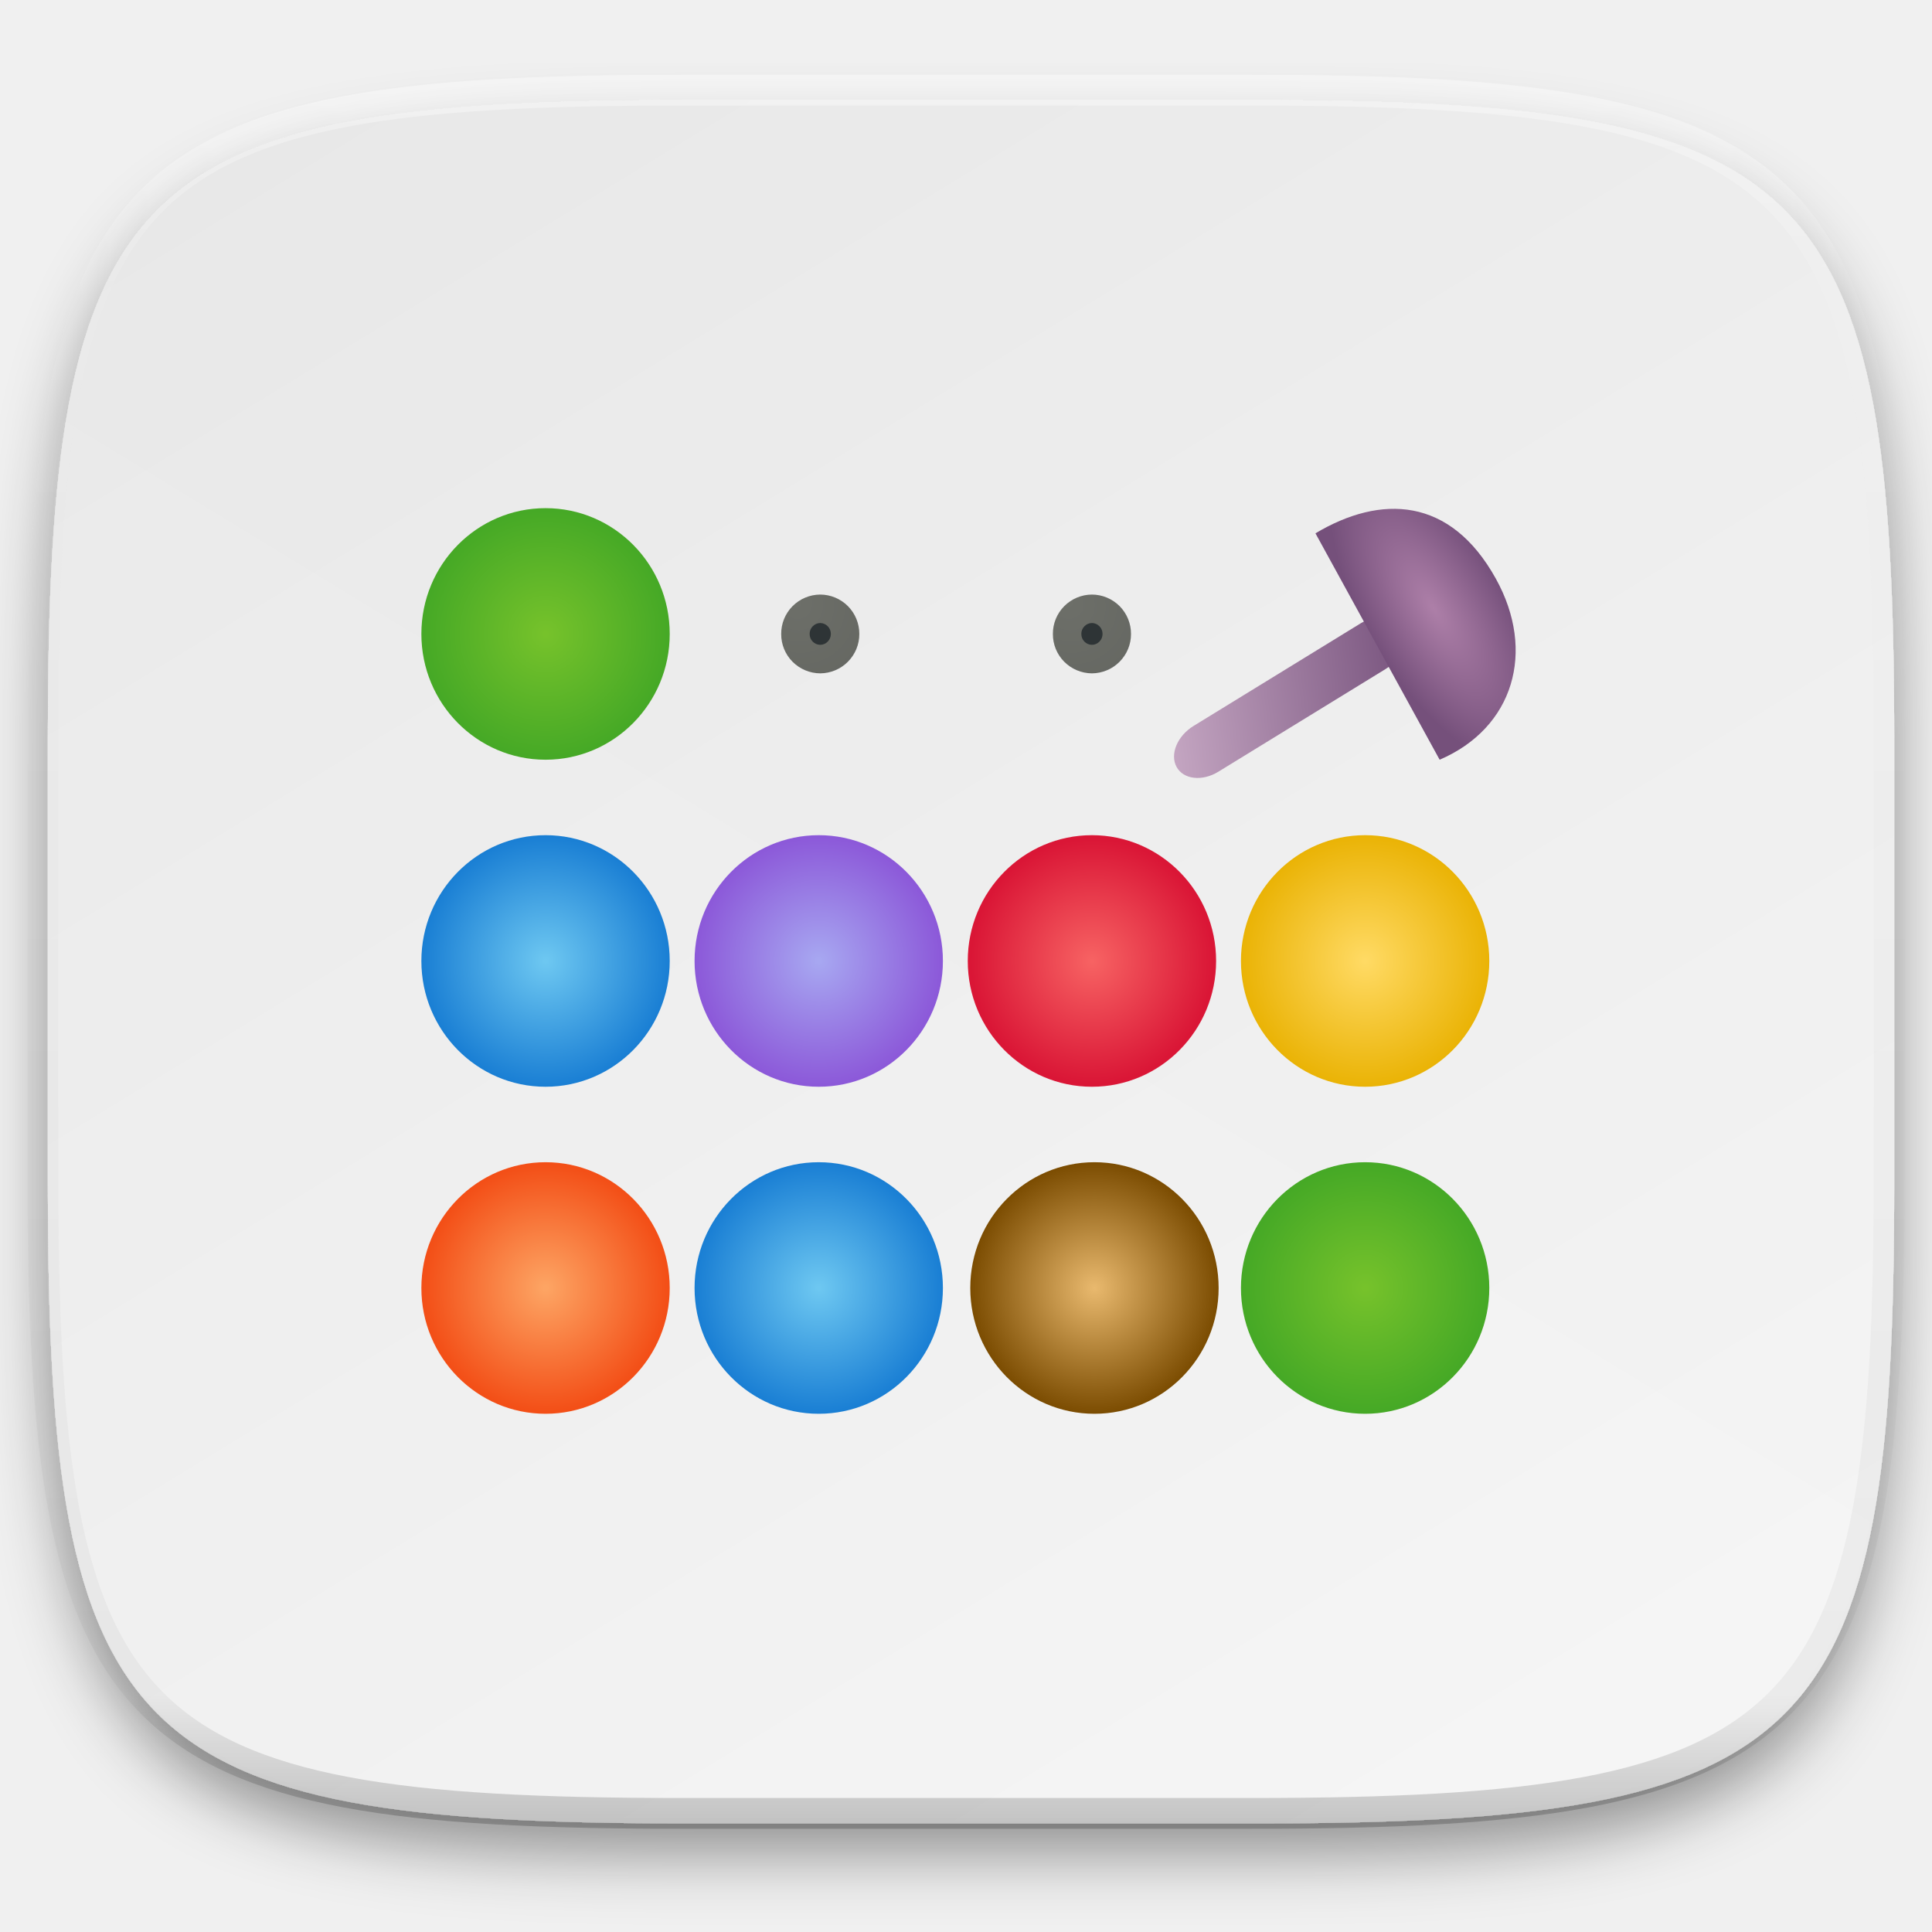
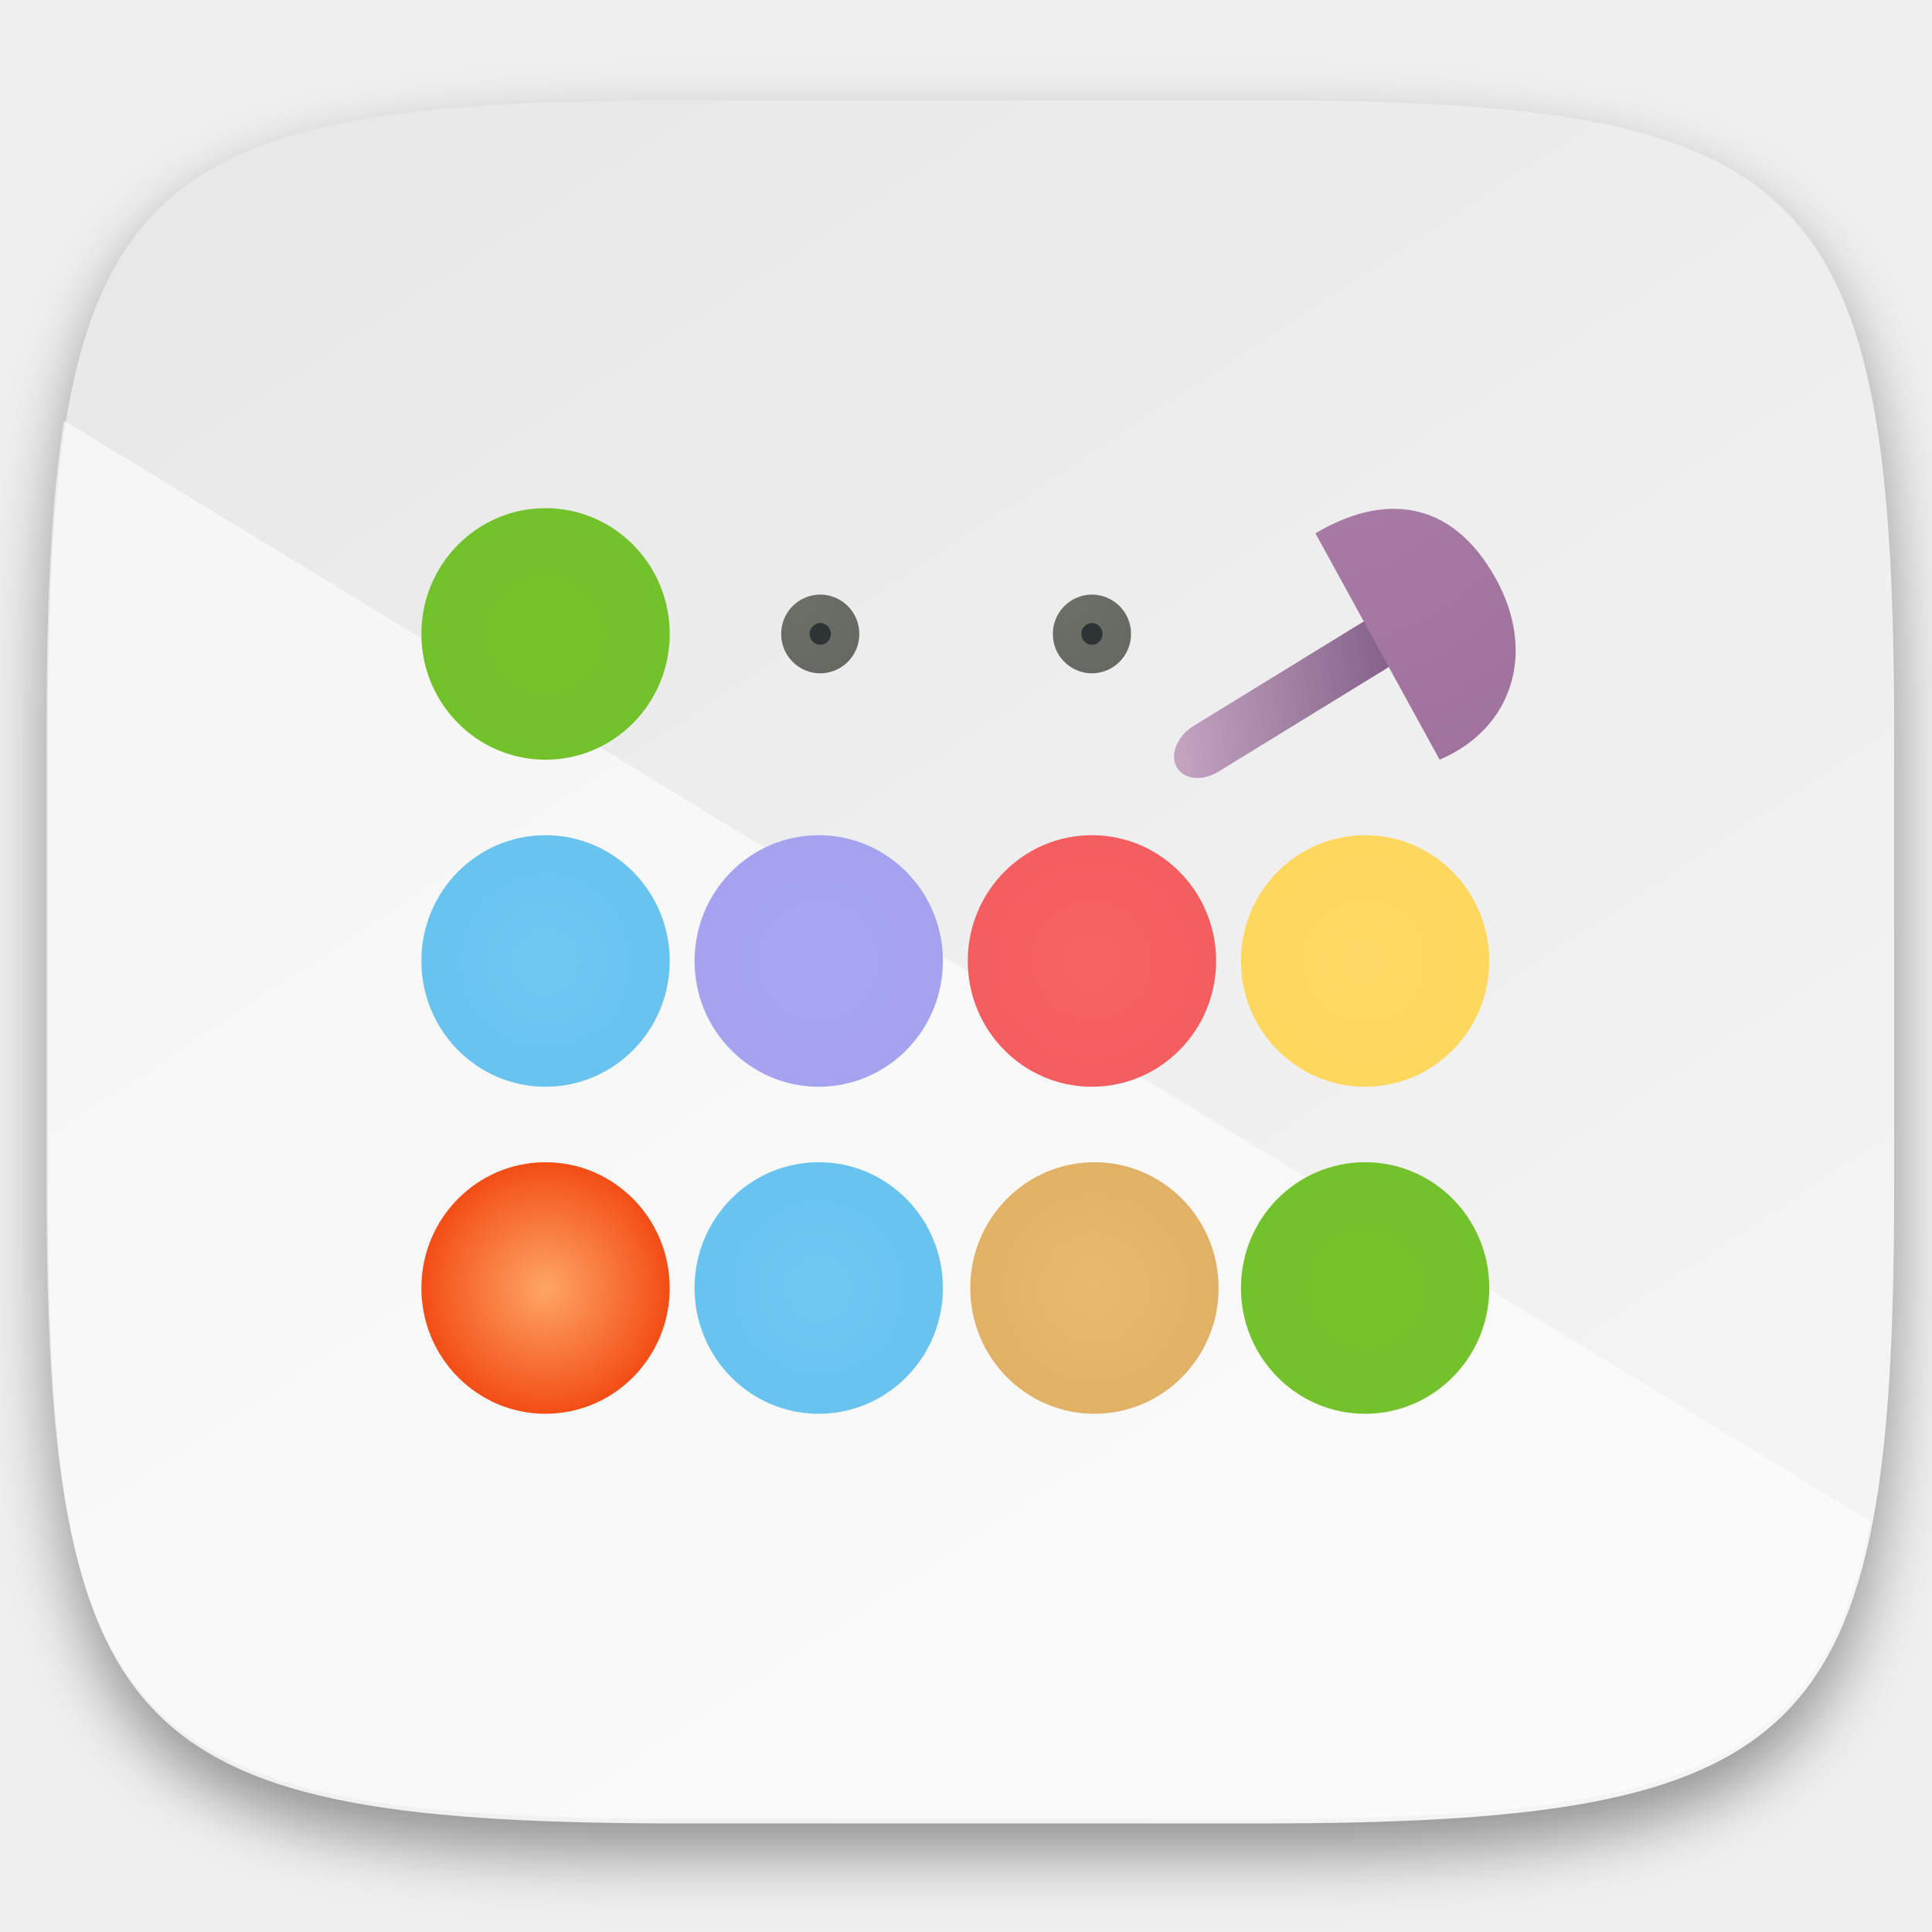
- <svg xmlns="http://www.w3.org/2000/svg" style="isolation:isolate" width="256" height="256">
+ <svg xmlns="http://www.w3.org/2000/svg" style="isolation:isolate" viewBox="0 0 256 256" width="256" height="256">
+   <g id="Group" filter="url(#9DZ5mIQcIANDP5MrteqsuFyfZxFWzCUy)">
+     <linearGradient id="_lgradient_117" x1="0.233" y1="-0.071" x2="0.933" y2="0.924" gradientTransform="matrix(244.648,0,0,228.339,6.343,13.28)" gradientUnits="userSpaceOnUse">
+       <stop offset="0%" stop-opacity="1" style="stop-color:rgb(232,232,232)" />
+       <stop offset="100%" stop-opacity="1" style="stop-color:rgb(245,245,245)" />
+     </linearGradient>
+     <path d=" M 166.351 13.28 C 240.407 13.28 250.991 23.837 250.991 97.824 L 250.991 157.075 C 250.991 231.061 240.407 241.619 166.351 241.619 L 90.982 241.619 C 16.926 241.619 6.343 231.061 6.343 157.075 L 6.343 97.824 C 6.343 23.837 16.926 13.28 90.982 13.28 L 166.351 13.28 L 166.351 13.28 Z " id="Path" fill="url(#_lgradient_117)" />
+   </g>
  <defs>
-     <clipPath id="a">
-       <path d="M0 0h256v256H0z" />
-     </clipPath>
+     <filter id="9DZ5mIQcIANDP5MrteqsuFyfZxFWzCUy" x="-200%" y="-200%" width="400%" height="400%" filterUnits="objectBoundingBox" color-interpolation-filters="sRGB">
+       <feGaussianBlur in="SourceGraphic" stdDeviation="4.294" />
+       <feOffset dx="0" dy="4" result="pf_100_offsetBlur" />
+       <feFlood flood-color="#000000" flood-opacity="0.4" />
+       <feComposite in2="pf_100_offsetBlur" operator="in" result="pf_100_dropShadow" />
+       <feBlend in="SourceGraphic" in2="pf_100_dropShadow" mode="normal" />
+     </filter>
  </defs>
-   <g clip-path="url(#a)">
-     <defs>
-       <filter id="b" width="270.648" height="254.338" x="-6.66" y="4.28" filterUnits="userSpaceOnUse">
-         <feGaussianBlur in="SourceGraphic" stdDeviation="4.294" />
-         <feOffset dy="4" result="pf_100_offsetBlur" />
-         <feFlood flood-opacity=".4" />
-         <feComposite in2="pf_100_offsetBlur" operator="in" result="pf_100_dropShadow" />
-         <feBlend in="SourceGraphic" in2="pf_100_dropShadow" />
-       </filter>
-     </defs>
-     <g filter="url(#b)">
-       <linearGradient id="c" x1=".233" x2=".933" y1="-.071" y2=".995" gradientTransform="matrix(244.648 0 0 228.338 6.343 13.28)" gradientUnits="userSpaceOnUse">
-         <stop offset="0%" stop-color="#e8e8e8" />
-         <stop offset="100%" stop-color="#f5f5f5" />
-       </linearGradient>
-       <path fill="url(#c)" d="M166.351 13.28c74.056 0 84.64 10.557 84.64 84.544v59.251c0 73.986-10.584 84.544-84.64 84.544H90.982c-74.056 0-84.639-10.558-84.639-84.544V97.824c0-73.987 10.583-84.544 84.639-84.544h75.369z" />
-     </g>
-     <path fill="#FFF" d="M8.476 55.74C6.729 66.667 6.158 80.255 6.158 97.205v59.251c0 73.986 10.584 84.544 84.64 84.544h75.369c55.135 0 75.078-5.874 81.675-39.397L8.476 55.74z" opacity=".05" />
-     <g opacity=".4">
-       <linearGradient id="d" x1=".517" x2=".517" y2="1">
-         <stop offset="0%" stop-color="#fff" />
-         <stop offset="12.5%" stop-opacity=".098" stop-color="#fff" />
-         <stop offset="92.5%" stop-opacity=".098" />
-         <stop offset="100%" stop-opacity=".498" />
-       </linearGradient>
-       <path fill="none" stroke="url(#d)" stroke-linecap="round" stroke-linejoin="round" stroke-width="4.077" d="M165.685 11.947c74.055 0 84.639 10.557 84.639 84.544v59.251c0 73.986-10.584 84.543-84.639 84.543h-75.37c-74.055 0-84.639-10.557-84.639-84.543V96.491c0-73.987 10.584-84.544 84.639-84.544h75.37z" vector-effect="non-scaling-stroke" />
-     </g>
-     <defs>
-       <linearGradient id="e" x1="-.113" x2="1.074" y1=".596" y2=".491">
-         <stop offset="0%" stop-color="#caacc7" />
-         <stop offset="100%" stop-color="#75507b" />
-       </linearGradient>
-     </defs>
-     <path d="M185.823 83.242c.908 1.673-.101 4.103-2.251 5.423l-22.133 13.59c-2.15 1.32-4.633 1.034-5.541-.639-.908-1.673.1-4.103 2.251-5.423l22.132-13.59c2.151-1.32 4.634-1.034 5.542.639z" fill="url(#e)" />
-     <radialGradient id="f" cx=".5" cy=".5" r="7.038" fx=".71" fy=".405" gradientTransform="matrix(-1.668 -2.765 1.13 -.666 190.677 82.845)" gradientUnits="userSpaceOnUse">
-       <stop offset="0%" stop-color="#ad7fa8" />
-       <stop offset="100%" stop-color="#75507b" />
+   <g opacity="0.6">
+     <path d=" M 8.476 55.74 C 6.729 66.667 6.158 80.255 6.158 97.205 L 6.158 156.456 C 6.158 230.442 16.742 241 90.798 241 L 166.167 241 C 221.302 241 241.245 235.126 247.842 201.603 L 8.476 55.74 L 8.476 55.74 Z " id="Path" fill="rgb(255,255,255)" />
+   </g>
+   <linearGradient id="_lgradient_118" x1="0" y1="0.5" x2="0.998" y2="0.438" gradientTransform="matrix(30.59252,0,0,21.31115,155.5642,81.77342)" gradientUnits="userSpaceOnUse">
+     <stop offset="0%" stop-opacity="1" style="stop-color:rgb(194,163,192)" />
+     <stop offset="100%" stop-opacity="1" style="stop-color:rgb(130,94,135)" />
+   </linearGradient>
+   <path d=" M 185.823 83.242 C 186.731 84.915 185.722 87.345 183.572 88.665 L 161.439 102.255 C 159.289 103.575 156.806 103.289 155.898 101.616 C 154.99 99.943 155.998 97.513 158.149 96.193 L 180.281 82.603 C 182.432 81.283 184.915 81.569 185.823 83.242 Z " id="Path" fill="url(#_lgradient_118)" />
+   <radialGradient id="_rgradient_15" fx="0.59" fy="0.397" cx="0.607" cy="0.412" r="7.038" gradientTransform="matrix(-13.7031,-28.46681,22.85553,-16.88138,174.305,67.42151)" gradientUnits="userSpaceOnUse">
+     <stop offset="0%" stop-opacity="1" style="stop-color:rgb(173,127,168)" />
+     <stop offset="100%" stop-opacity="1" style="stop-color:rgb(117,80,123)" />
+   </radialGradient>
+   <path d=" M 174.305 70.667 C 182.957 65.511 192.169 65.797 198.206 76.675 C 203.557 86.316 200.568 96.461 190.759 100.667 L 174.305 70.667 L 174.305 70.667 Z " id="Path" fill="url(#_rgradient_15)" />
+   <radialGradient id="_rgradient_16" fx="0.5" fy="0.5" cx="0.5" cy="0.5" r="7.098" gradientTransform="matrix(32.908,0,0,33.334,164.432,154)" gradientUnits="userSpaceOnUse">
+     <stop offset="1.304%" stop-opacity="1" style="stop-color:rgb(118,194,43)" />
+     <stop offset="98.261%" stop-opacity="1" style="stop-color:rgb(70,169,38)" />
+   </radialGradient>
+   <ellipse vector-effect="non-scaling-stroke" cx="180.886" cy="170.667" rx="16.454" ry="16.667" id="Ellipse" fill="url(#_rgradient_16)" />
+   <radialGradient id="_rgradient_17" fx="0.5" fy="0.5" cx="0.5" cy="0.5" r="7.098" gradientTransform="matrix(32.908,0,0,33.334,128.566,154)" gradientUnits="userSpaceOnUse">
+     <stop offset="0%" stop-opacity="1" style="stop-color:rgb(233,185,110)" />
+     <stop offset="100%" stop-opacity="1" style="stop-color:rgb(123,76,1)" />
+   </radialGradient>
+   <ellipse vector-effect="non-scaling-stroke" cx="145.02" cy="170.667" rx="16.454" ry="16.667" id="Ellipse" fill="url(#_rgradient_17)" />
+   <radialGradient id="_rgradient_18" fx="0.5" fy="0.5" cx="0.5" cy="0.5" r="7.098" gradientTransform="matrix(32.908,0,0,33.334,92.033,154)" gradientUnits="userSpaceOnUse">
+     <stop offset="1.304%" stop-opacity="1" style="stop-color:rgb(109,199,241)" />
+     <stop offset="99.13%" stop-opacity="1" style="stop-color:rgb(26,127,212)" />
+   </radialGradient>
+   <ellipse vector-effect="non-scaling-stroke" cx="108.487" cy="170.667" rx="16.454" ry="16.667" id="Ellipse" fill="url(#_rgradient_18)" />
+   <radialGradient id="_rgradient_19" fx="0.5" fy="0.5" cx="0.5" cy="0.5" r="0.5" gradientTransform="matrix(32.908,0,0,33.334,55.834,154)" gradientUnits="userSpaceOnUse">
+     <stop offset="1.739%" stop-opacity="1" style="stop-color:rgb(253,164,99)" />
+     <stop offset="98.261%" stop-opacity="1" style="stop-color:rgb(243,79,23)" />
+   </radialGradient>
+   <ellipse vector-effect="non-scaling-stroke" cx="72.288" cy="170.667" rx="16.454" ry="16.667" id="Ellipse" fill="url(#_rgradient_19)" />
+   <radialGradient id="_rgradient_20" fx="0.5" fy="0.5" cx="0.5" cy="0.5" r="7.098" gradientTransform="matrix(32.908,0,0,33.334,164.432,110.666)" gradientUnits="userSpaceOnUse">
+     <stop offset="0.87%" stop-opacity="1" style="stop-color:rgb(255,218,100)" />
+     <stop offset="100%" stop-opacity="1" style="stop-color:rgb(234,179,5)" />
+   </radialGradient>
+   <ellipse vector-effect="non-scaling-stroke" cx="180.886" cy="127.333" rx="16.454" ry="16.667" id="Ellipse" fill="url(#_rgradient_20)" />
+   <radialGradient id="_rgradient_21" fx="0.5" fy="0.5" cx="0.5" cy="0.5" r="7.098" gradientTransform="matrix(32.908,0,0,33.334,128.233,110.666)" gradientUnits="userSpaceOnUse">
+     <stop offset="0%" stop-opacity="1" style="stop-color:rgb(247,99,99)" />
+     <stop offset="97.391%" stop-opacity="1" style="stop-color:rgb(218,22,54)" />
+   </radialGradient>
+   <ellipse vector-effect="non-scaling-stroke" cx="144.687" cy="127.333" rx="16.454" ry="16.667" id="Ellipse" fill="url(#_rgradient_21)" />
+   <radialGradient id="_rgradient_22" fx="0.5" fy="0.5" cx="0.5" cy="0.5" r="7.098" gradientTransform="matrix(32.908,0,0,33.334,92.033,110.666)" gradientUnits="userSpaceOnUse">
+     <stop offset="1.304%" stop-opacity="1" style="stop-color:rgb(167,167,241)" />
+     <stop offset="98.696%" stop-opacity="1" style="stop-color:rgb(140,89,217)" />
+   </radialGradient>
+   <ellipse vector-effect="non-scaling-stroke" cx="108.487" cy="127.333" rx="16.454" ry="16.667" id="Ellipse" fill="url(#_rgradient_22)" />
+   <radialGradient id="_rgradient_23" fx="0.5" fy="0.5" cx="0.5" cy="0.5" r="7.098" gradientTransform="matrix(32.908,0,0,33.334,55.834,110.666)" gradientUnits="userSpaceOnUse">
+     <stop offset="1.304%" stop-opacity="1" style="stop-color:rgb(109,199,241)" />
+     <stop offset="99.13%" stop-opacity="1" style="stop-color:rgb(26,127,212)" />
+   </radialGradient>
+   <ellipse vector-effect="non-scaling-stroke" cx="72.288" cy="127.333" rx="16.454" ry="16.667" id="Ellipse" fill="url(#_rgradient_23)" />
+   <radialGradient id="_rgradient_24" fx="0.5" fy="0.5" cx="0.5" cy="0.5" r="7.098" gradientTransform="matrix(32.908,0,0,33.334,55.834,67.333)" gradientUnits="userSpaceOnUse">
+     <stop offset="1.304%" stop-opacity="1" style="stop-color:rgb(118,194,43)" />
+     <stop offset="98.261%" stop-opacity="1" style="stop-color:rgb(70,169,38)" />
+   </radialGradient>
+   <ellipse vector-effect="non-scaling-stroke" cx="72.288" cy="84" rx="16.454" ry="16.667" id="Ellipse" fill="url(#_rgradient_24)" />
+   <ellipse vector-effect="non-scaling-stroke" cx="144.687" cy="84" rx="3.291" ry="3.333" id="Ellipse" fill="rgb(46,52,54)" />
+   <radialGradient id="_rgradient_25" fx="0.187" fy="0.094" cx="0.5" cy="0.5" r="3.039" gradientTransform="matrix(10.35027,0,0,10.44,139.5129,78.783)" gradientUnits="userSpaceOnUse">
+     <stop offset="0%" stop-opacity="1" style="stop-color:rgb(109,111,105)" />
+     <stop offset="100%" stop-opacity="1" style="stop-color:rgb(85,87,83)" />
+   </radialGradient>
+   <path d=" M 139.513 84.003 C 139.503 82.623 140.043 81.303 141.013 80.323 C 141.983 79.343 143.303 78.793 144.673 78.783 C 146.063 78.783 147.383 79.343 148.353 80.313 C 149.323 81.293 149.873 82.623 149.863 84.003 C 149.873 85.383 149.323 86.703 148.353 87.683 C 147.383 88.663 146.063 89.213 144.683 89.223 C 143.305 89.213 141.986 88.66 141.013 87.683 C 140.043 86.703 139.503 85.383 139.513 84.003 L 139.513 84.003 Z  M 143.283 84.003 C 143.273 83.623 143.423 83.253 143.693 82.983 C 143.953 82.713 144.323 82.553 144.703 82.553 C 145.484 82.578 146.101 83.222 146.093 84.003 C 146.093 84.373 145.953 84.743 145.683 85.013 C 145.423 85.283 145.063 85.443 144.683 85.443 C 144.306 85.438 143.947 85.283 143.685 85.013 C 143.422 84.743 143.278 84.38 143.283 84.003 L 143.283 84.003 Z " fill-rule="evenodd" id="Compound Path" fill="url(#_rgradient_25)" />
+   <g id="Group">
+     <ellipse vector-effect="non-scaling-stroke" cx="108.687" cy="84" rx="3.291" ry="3.333" id="Ellipse" fill="rgb(46,52,54)" />
+     <radialGradient id="_rgradient_26" fx="0.187" fy="0.094" cx="0.5" cy="0.5" r="3.039" gradientTransform="matrix(10.35027,0,0,10.44,103.5129,78.783)" gradientUnits="userSpaceOnUse">
+       <stop offset="0%" stop-opacity="1" style="stop-color:rgb(109,111,105)" />
+       <stop offset="100%" stop-opacity="1" style="stop-color:rgb(85,87,83)" />
    </radialGradient>
-     <path fill="url(#f)" d="M174.305 70.667c8.652-5.156 17.864-4.87 23.901 6.008 5.351 9.641 2.362 19.786-7.447 23.992l-16.454-30z" />
-     <radialGradient id="g" cx=".5" cy=".5" r="7.098" fx=".5" fy=".5" gradientTransform="matrix(.141 0 0 .141 -.07 -.07)" gradientUnits="userSpaceOnUse">
-       <stop offset="1.304%" stop-color="#76c22b" />
-       <stop offset="98.261%" stop-color="#46a926" />
-     </radialGradient>
-     <ellipse fill="url(#g)" rx="1" ry="1" transform="matrix(16.454 0 0 16.667 180.886 170.667)" vector-effect="non-scaling-stroke" />
-     <radialGradient id="h" cx=".5" cy=".5" r="7.098" fx=".5" fy=".5" gradientTransform="matrix(.141 0 0 .141 -.07 -.07)" gradientUnits="userSpaceOnUse">
-       <stop offset="0%" stop-color="#e9b96e" />
-       <stop offset="100%" stop-color="#7b4c01" />
-     </radialGradient>
-     <ellipse fill="url(#h)" rx="1" ry="1" transform="matrix(16.454 0 0 16.667 145.02 170.667)" vector-effect="non-scaling-stroke" />
-     <radialGradient id="i" cx=".5" cy=".5" r="7.098" fx=".5" fy=".5" gradientTransform="matrix(.141 0 0 .141 -.07 -.07)" gradientUnits="userSpaceOnUse">
-       <stop offset="1.304%" stop-color="#6dc7f1" />
-       <stop offset="99.13%" stop-color="#1a7fd4" />
-     </radialGradient>
-     <ellipse fill="url(#i)" rx="1" ry="1" transform="matrix(16.454 0 0 16.667 108.487 170.667)" vector-effect="non-scaling-stroke" />
-     <radialGradient id="j" cx=".5" cy=".5" r=".5" fx=".5" fy=".5" gradientTransform="matrix(2 0 0 2 -1 -1)" gradientUnits="userSpaceOnUse">
-       <stop offset="1.739%" stop-color="#fda463" />
-       <stop offset="98.261%" stop-color="#f34f17" />
-     </radialGradient>
-     <ellipse fill="url(#j)" rx="1" ry="1" transform="matrix(16.454 0 0 16.667 72.288 170.667)" vector-effect="non-scaling-stroke" />
-     <radialGradient id="k" cx=".5" cy=".5" r="7.098" fx=".5" fy=".5" gradientTransform="matrix(.141 0 0 .141 -.07 -.07)" gradientUnits="userSpaceOnUse">
-       <stop offset=".87%" stop-color="#ffda64" />
-       <stop offset="100%" stop-color="#eab305" />
-     </radialGradient>
-     <ellipse fill="url(#k)" rx="1" ry="1" transform="matrix(16.454 0 0 16.667 180.886 127.333)" vector-effect="non-scaling-stroke" />
-     <radialGradient id="l" cx=".5" cy=".5" r="7.098" fx=".5" fy=".5" gradientTransform="matrix(.141 0 0 .141 -.07 -.07)" gradientUnits="userSpaceOnUse">
-       <stop offset="0%" stop-color="#f76363" />
-       <stop offset="97.391%" stop-color="#da1636" />
-     </radialGradient>
-     <ellipse fill="url(#l)" rx="1" ry="1" transform="matrix(16.454 0 0 16.667 144.687 127.333)" vector-effect="non-scaling-stroke" />
-     <radialGradient id="m" cx=".5" cy=".5" r="7.098" fx=".5" fy=".5" gradientTransform="matrix(.141 0 0 .141 -.07 -.07)" gradientUnits="userSpaceOnUse">
-       <stop offset="1.304%" stop-color="#a7a7f1" />
-       <stop offset="98.696%" stop-color="#8c59d9" />
-     </radialGradient>
-     <ellipse fill="url(#m)" rx="1" ry="1" transform="matrix(16.454 0 0 16.667 108.487 127.333)" vector-effect="non-scaling-stroke" />
-     <radialGradient id="n" cx=".5" cy=".5" r="7.098" fx=".5" fy=".5" gradientTransform="matrix(.141 0 0 .141 -.07 -.07)" gradientUnits="userSpaceOnUse">
-       <stop offset="1.304%" stop-color="#6dc7f1" />
-       <stop offset="99.13%" stop-color="#1a7fd4" />
-     </radialGradient>
-     <ellipse fill="url(#n)" rx="1" ry="1" transform="matrix(16.454 0 0 16.667 72.288 127.333)" vector-effect="non-scaling-stroke" />
-     <radialGradient id="o" cx=".5" cy=".5" r="7.098" fx=".5" fy=".5" gradientTransform="matrix(.141 0 0 .141 -.07 -.07)" gradientUnits="userSpaceOnUse">
-       <stop offset="1.304%" stop-color="#76c22b" />
-       <stop offset="98.261%" stop-color="#46a926" />
-     </radialGradient>
-     <ellipse fill="url(#o)" rx="1" ry="1" transform="matrix(16.454 0 0 16.667 72.288 84)" vector-effect="non-scaling-stroke" />
-     <ellipse fill="#2E3436" rx="1" ry="1" transform="matrix(3.291 0 0 3.333 144.687 84)" vector-effect="non-scaling-stroke" />
-     <radialGradient id="p" cx=".5" cy=".5" r="3.039" fx=".187" fy=".094" gradientTransform="matrix(10.35 0 0 10.44 139.513 78.783)" gradientUnits="userSpaceOnUse">
-       <stop offset="0%" stop-color="#6d6f69" />
-       <stop offset="100%" stop-color="#555753" />
-     </radialGradient>
-     <path fill="url(#p)" fill-rule="evenodd" d="M139.513 84.003c-.01-1.38.53-2.7 1.5-3.68s2.29-1.53 3.66-1.54c1.39 0 2.71.56 3.68 1.53.97.98 1.52 2.31 1.51 3.69.01 1.38-.54 2.7-1.51 3.68s-2.29 1.53-3.67 1.54a5.23 5.23 0 0 1-3.67-1.54c-.97-.98-1.51-2.3-1.5-3.68zm3.77 0c-.01-.38.14-.75.41-1.02.26-.27.63-.43 1.01-.43a1.436 1.436 0 0 1 1.39 1.45c0 .37-.14.74-.41 1.01-.26.27-.62.43-1 .43a1.42 1.42 0 0 1-1.4-1.44z" />
-     <g>
-       <ellipse fill="#2E3436" rx="1" ry="1" transform="matrix(3.291 0 0 3.333 108.687 84)" vector-effect="non-scaling-stroke" />
-       <radialGradient id="q" cx=".5" cy=".5" r="3.039" fx=".187" fy=".094" gradientTransform="matrix(10.35 0 0 10.44 103.513 78.783)" gradientUnits="userSpaceOnUse">
-         <stop offset="0%" stop-color="#6d6f69" />
-         <stop offset="100%" stop-color="#555753" />
-       </radialGradient>
-       <path fill="url(#q)" fill-rule="evenodd" d="M103.513 84.003c-.01-1.38.53-2.7 1.5-3.68s2.29-1.53 3.66-1.54c1.39 0 2.71.56 3.68 1.53.97.98 1.52 2.31 1.51 3.69.01 1.38-.54 2.7-1.51 3.68s-2.29 1.53-3.67 1.54a5.23 5.23 0 0 1-3.67-1.54c-.97-.98-1.51-2.3-1.5-3.68zm3.77 0c-.01-.38.14-.75.41-1.02.26-.27.63-.43 1.01-.43a1.436 1.436 0 0 1 1.39 1.45c0 .37-.14.74-.41 1.01-.26.27-.62.43-1 .43a1.42 1.42 0 0 1-1.4-1.44z" />
-     </g>
+     <path d=" M 103.513 84.003 C 103.503 82.623 104.043 81.303 105.013 80.323 C 105.983 79.343 107.303 78.793 108.673 78.783 C 110.063 78.783 111.383 79.343 112.353 80.313 C 113.323 81.293 113.873 82.623 113.863 84.003 C 113.873 85.383 113.323 86.703 112.353 87.683 C 111.383 88.663 110.063 89.213 108.683 89.223 C 107.305 89.213 105.986 88.66 105.013 87.683 C 104.043 86.703 103.503 85.383 103.513 84.003 L 103.513 84.003 Z  M 107.283 84.003 C 107.273 83.623 107.423 83.253 107.693 82.983 C 107.953 82.713 108.323 82.553 108.703 82.553 C 109.484 82.578 110.101 83.222 110.093 84.003 C 110.093 84.373 109.953 84.743 109.683 85.013 C 109.423 85.283 109.063 85.443 108.683 85.443 C 108.306 85.438 107.947 85.283 107.685 85.013 C 107.422 84.743 107.278 84.38 107.283 84.003 L 107.283 84.003 Z " fill-rule="evenodd" id="Compound Path" fill="url(#_rgradient_26)" />
  </g>
</svg>
